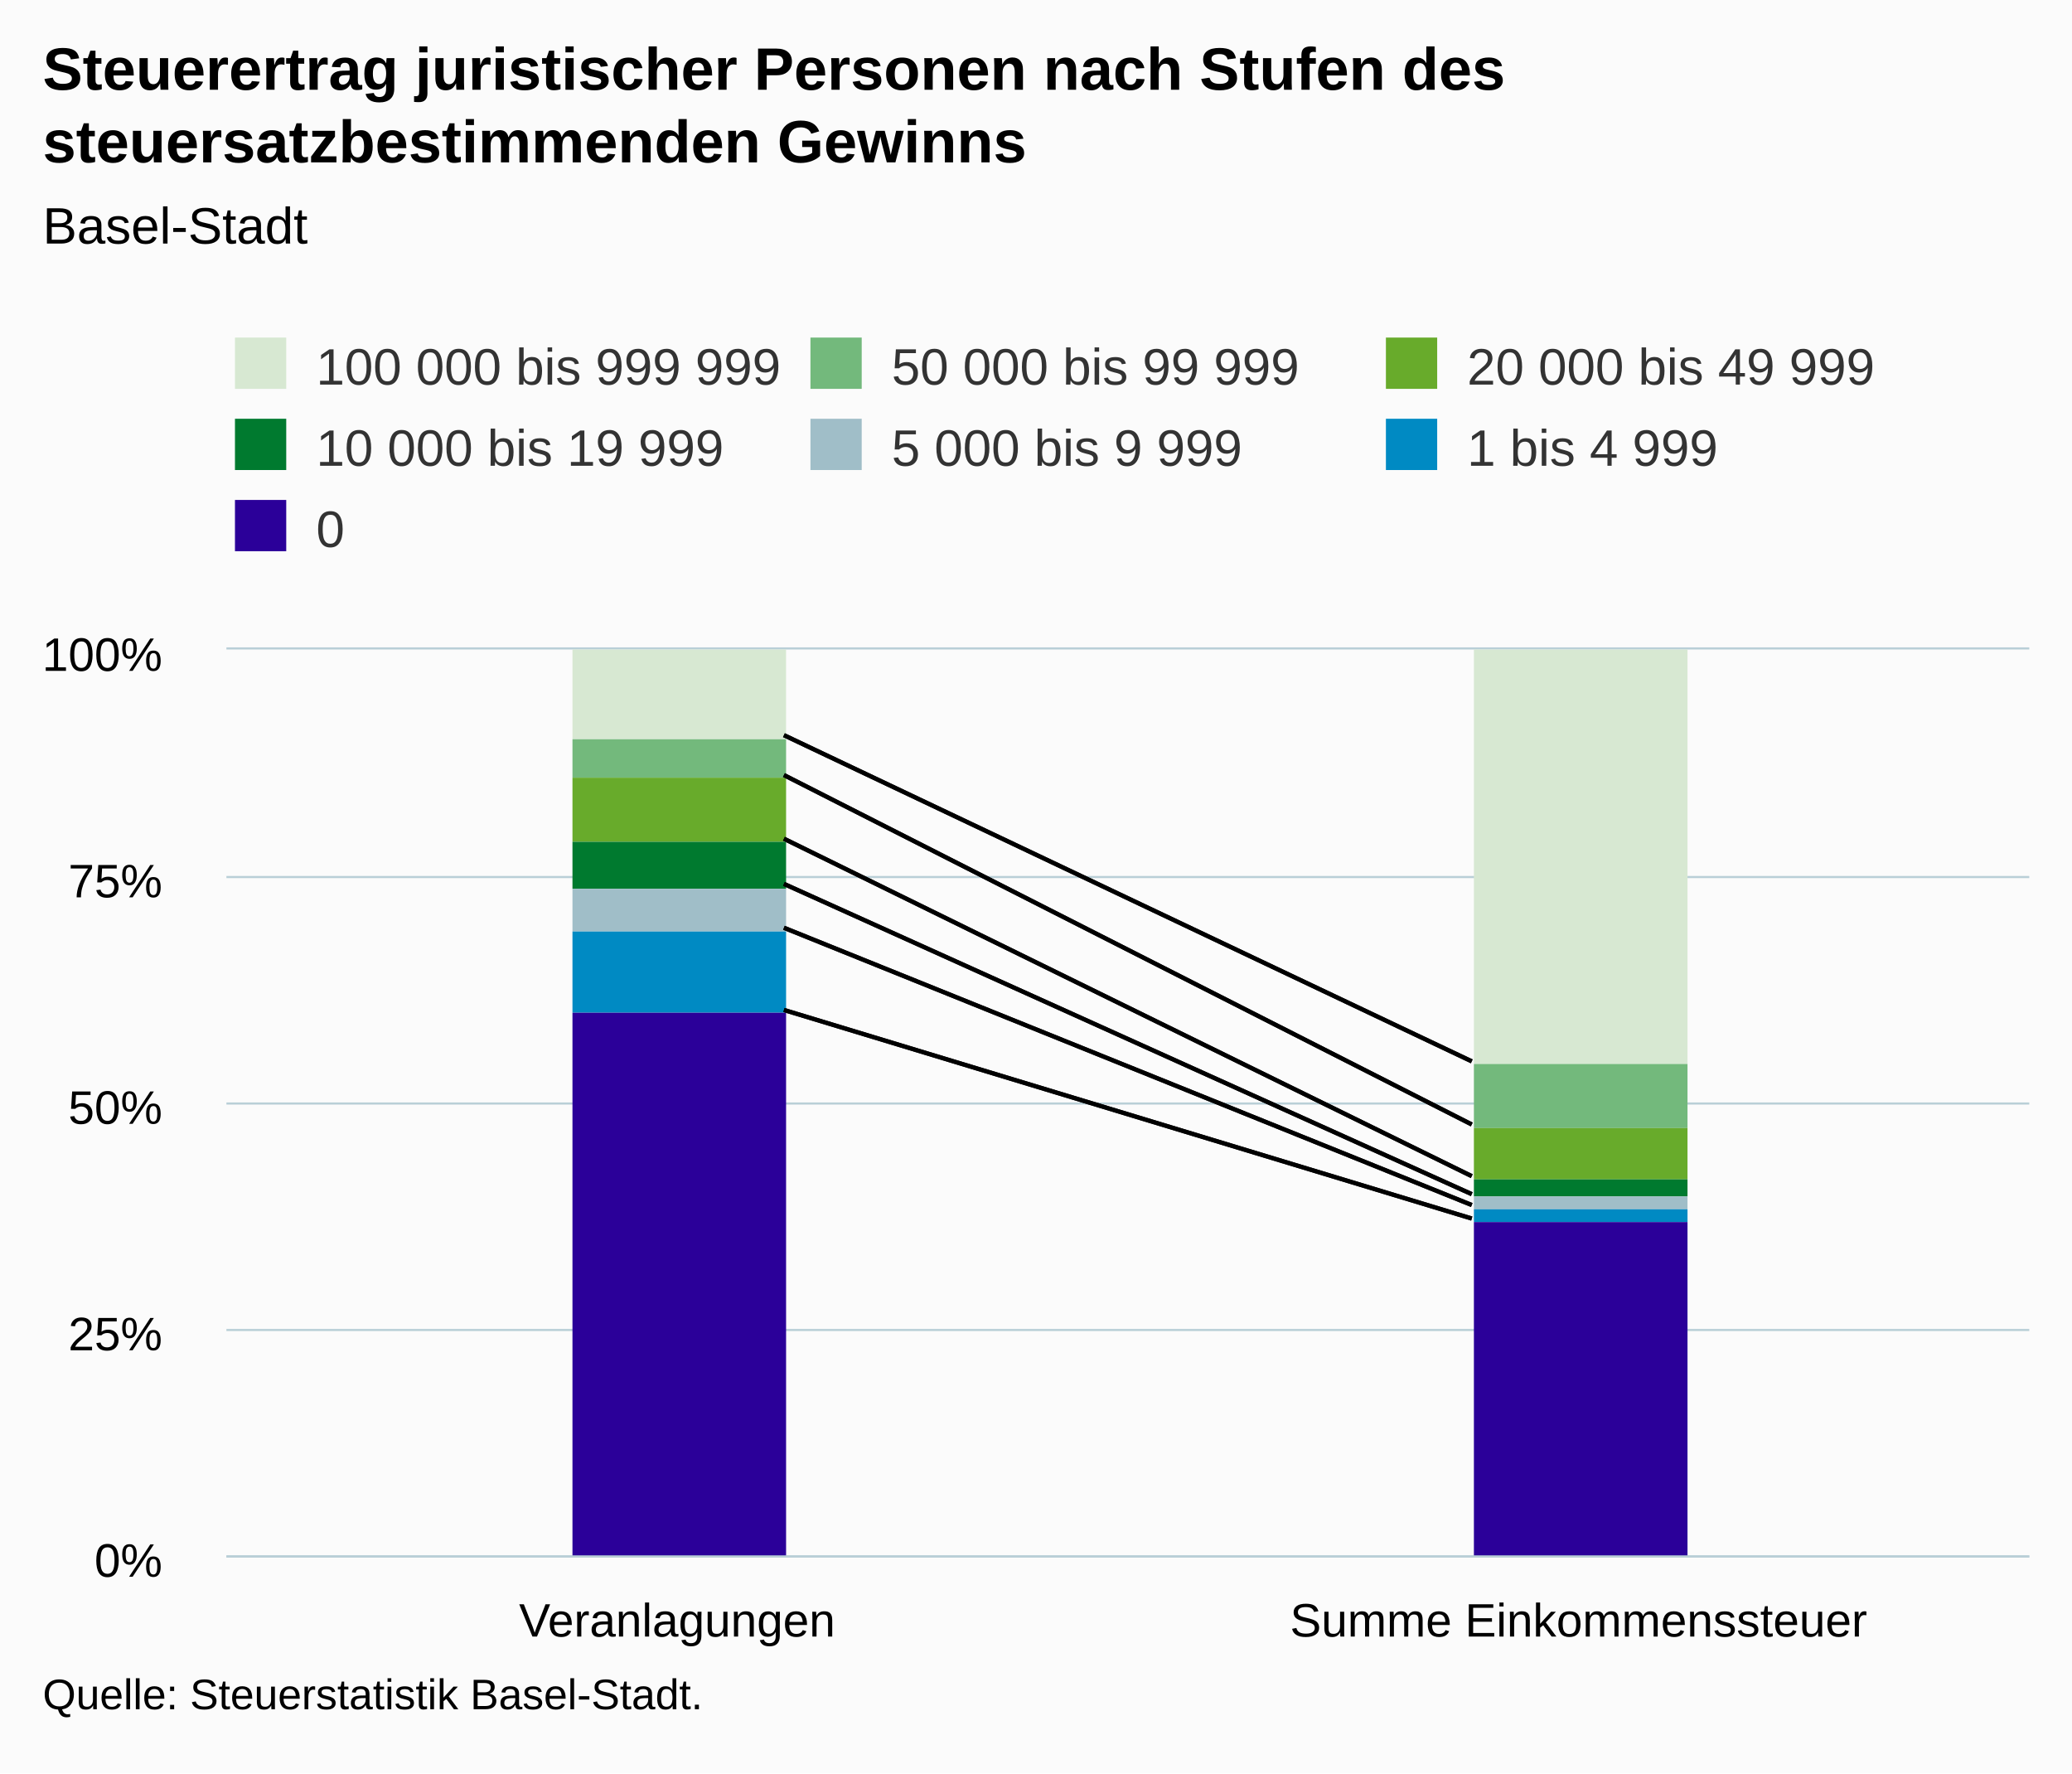
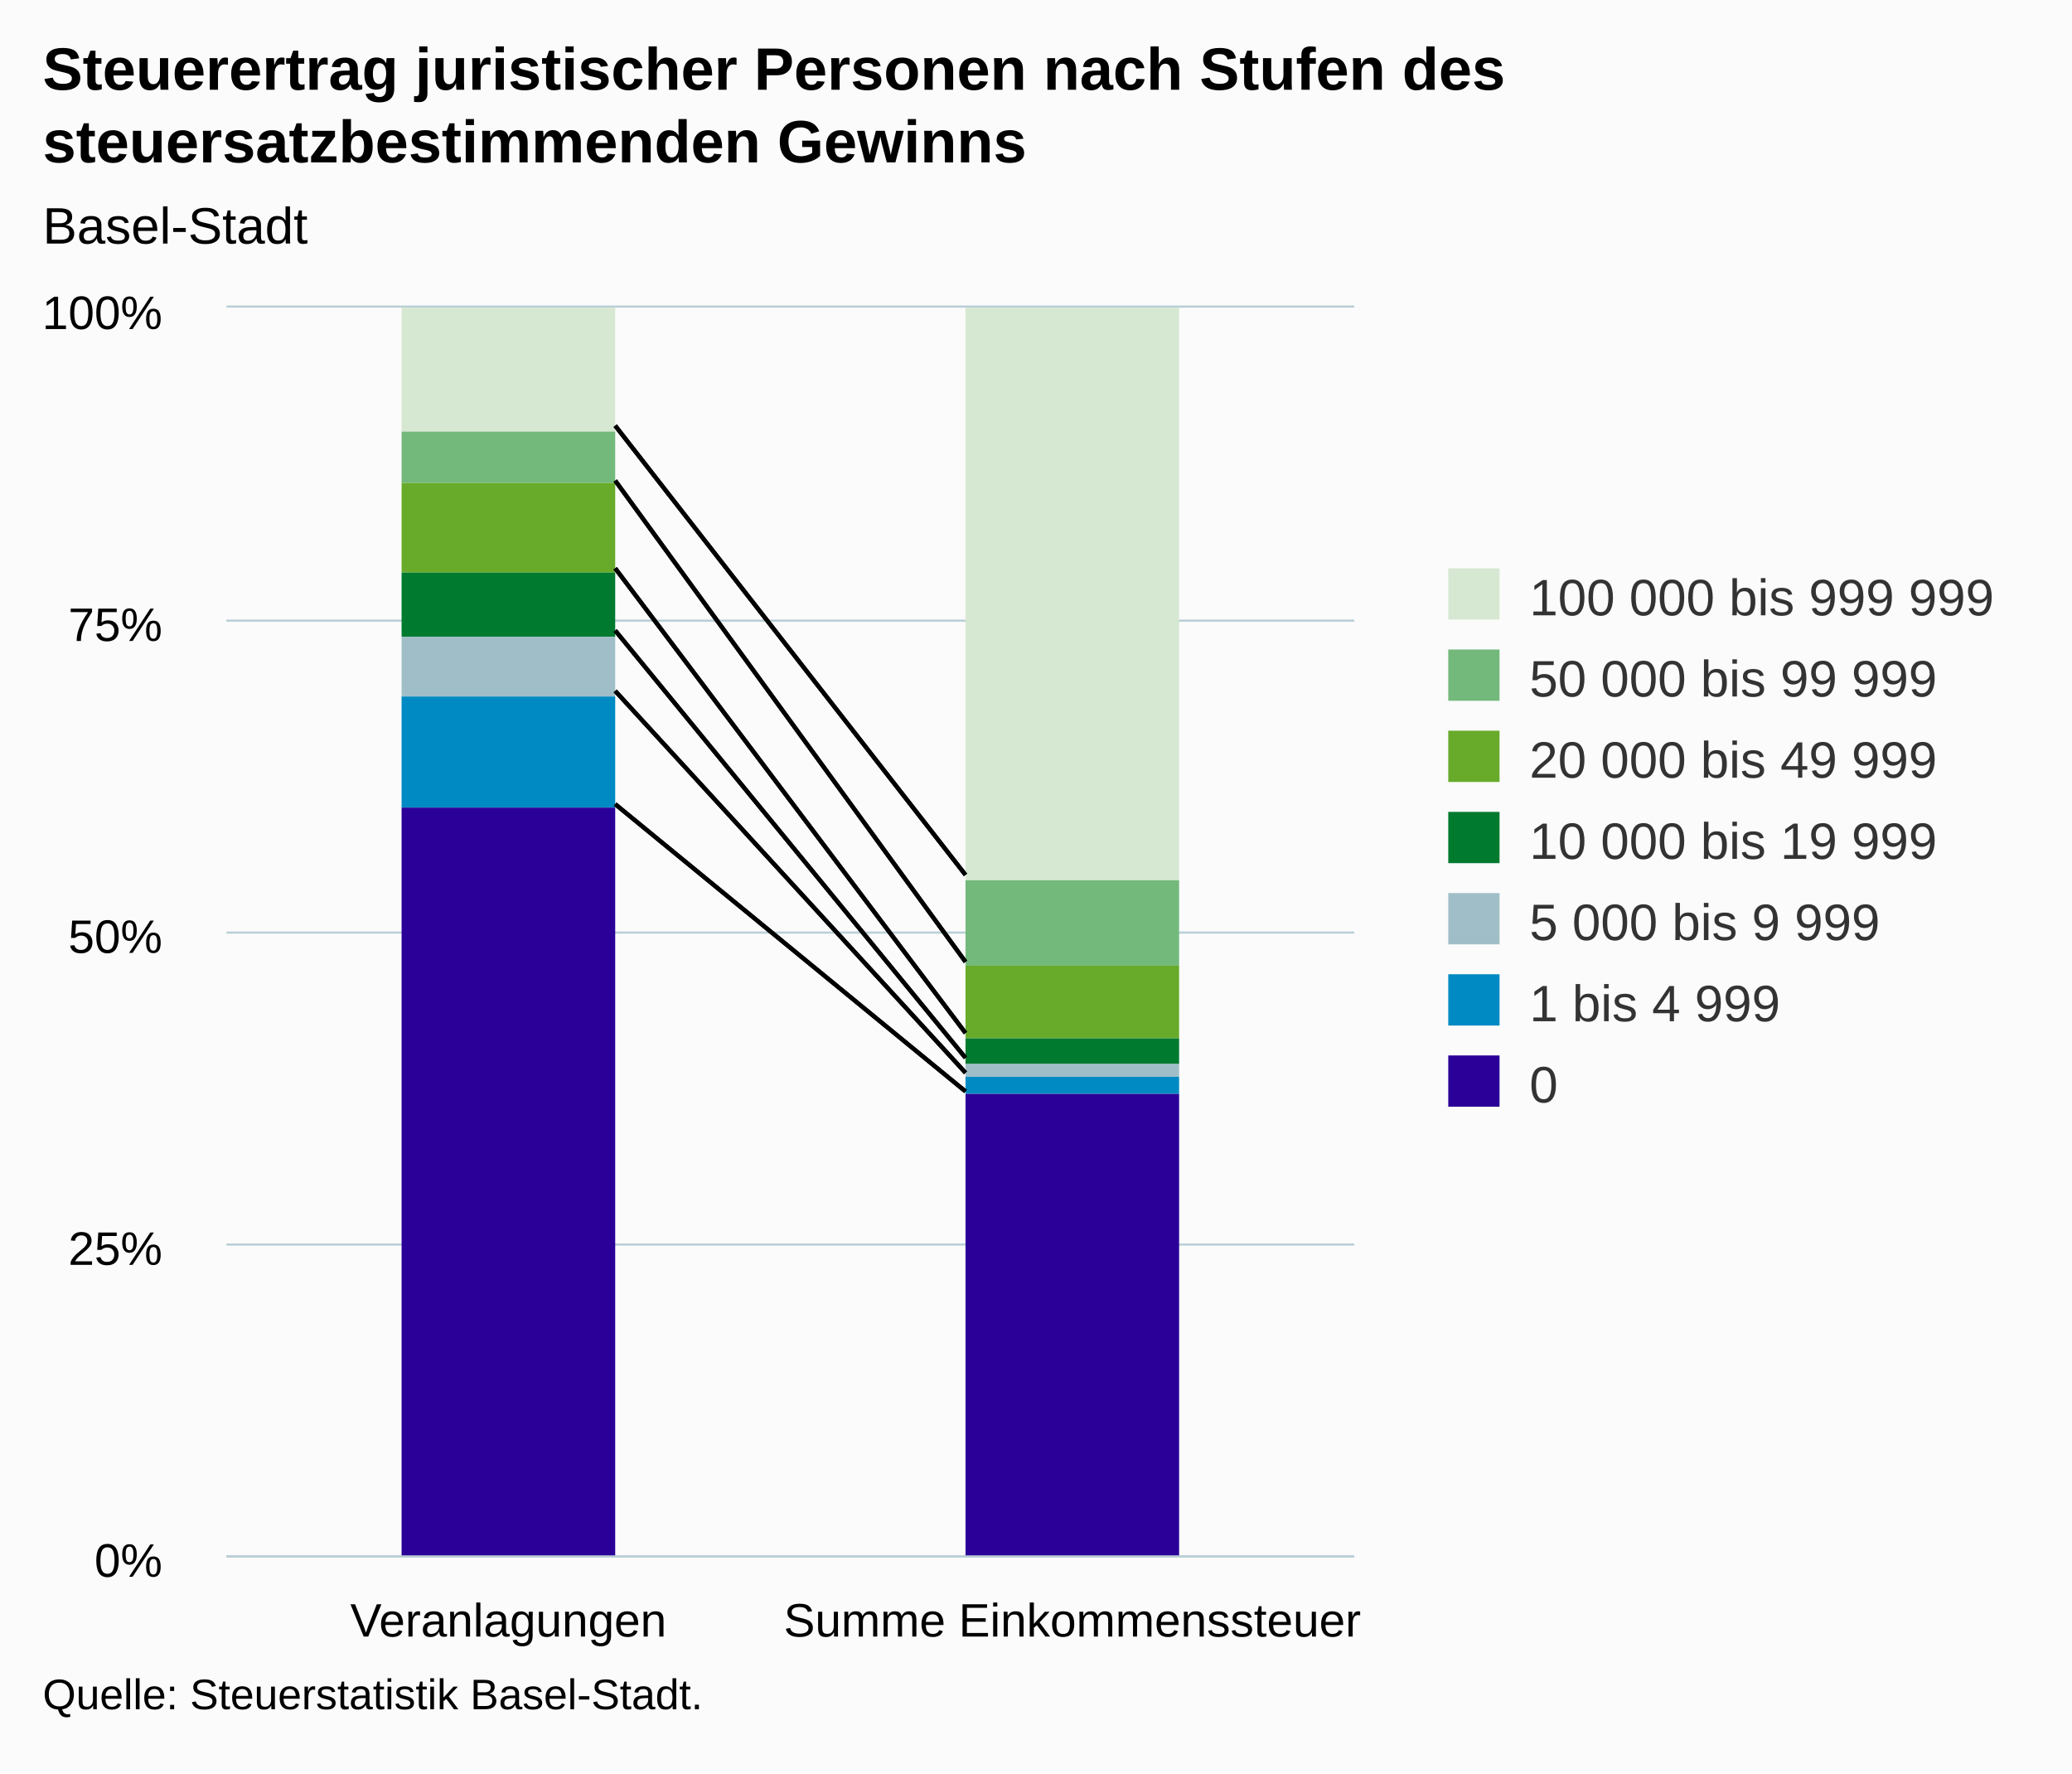
<svg xmlns="http://www.w3.org/2000/svg" version="1.1" class="highcharts-root" style="font-family:Arial;font-size:12px;" viewBox="0 0 485 415">
  <defs>
-     <clipPath id="highcharts-cmzdreo-6">
-       <rect x="0" y="0" width="422" height="212" fill="none" />
+     <clipPath id="highcharts-njc8usl-6">
+       <rect x="0" y="0" width="264" height="292" fill="none" />
    </clipPath>
-     <clipPath id="highcharts-cmzdreo-7">
-       <rect x="0" y="0" width="422" height="212" fill="none" />
+     <clipPath id="highcharts-njc8usl-7">
+       <rect x="0" y="0" width="264" height="292" fill="none" />
    </clipPath>
  </defs>
  <rect fill="#fbfbfb" class="highcharts-background" x="0" y="0" width="485" height="415" rx="0" ry="0" />
-   <rect fill="none" class="highcharts-plot-background" x="53" y="152" width="422" height="212" />
+   <rect fill="none" class="highcharts-plot-background" x="53" y="72" width="264" height="292" />
  <g class="highcharts-pane-group" data-z-index="0" />
  <g class="highcharts-grid highcharts-xaxis-grid " data-z-index="1">
-     <path fill="none" data-z-index="1" class="highcharts-grid-line" d="M 263.5 152 L 263.5 364" opacity="1" />
-     <path fill="none" data-z-index="1" class="highcharts-grid-line" d="M 474.5 152 L 474.5 364" opacity="1" />
-     <path fill="none" data-z-index="1" class="highcharts-grid-line" d="M 52.5 152 L 52.5 364" opacity="1" />
+     <path fill="none" data-z-index="1" class="highcharts-grid-line" d="M 184.5 72 L 184.5 364" opacity="1" />
+     <path fill="none" data-z-index="1" class="highcharts-grid-line" d="M 316.5 72 L 316.5 364" opacity="1" />
+     <path fill="none" data-z-index="1" class="highcharts-grid-line" d="M 52.5 72 L 52.5 364" opacity="1" />
  </g>
  <g class="highcharts-grid highcharts-yaxis-grid " data-z-index="1">
-     <path fill="none" stroke="#B9CFD7" stroke-width="0.5" data-z-index="1" class="highcharts-grid-line" d="M 53 364.25 L 475 364.25" opacity="1" />
-     <path fill="none" stroke="#B9CFD7" stroke-width="0.5" data-z-index="1" class="highcharts-grid-line" d="M 53 311.25 L 475 311.25" opacity="1" />
-     <path fill="none" stroke="#B9CFD7" stroke-width="0.5" data-z-index="1" class="highcharts-grid-line" d="M 53 258.25 L 475 258.25" opacity="1" />
-     <path fill="none" stroke="#B9CFD7" stroke-width="0.5" data-z-index="1" class="highcharts-grid-line" d="M 53 205.25 L 475 205.25" opacity="1" />
-     <path fill="none" stroke="#B9CFD7" stroke-width="0.5" data-z-index="1" class="highcharts-grid-line" d="M 53 151.75 L 475 151.75" opacity="1" />
+     <path fill="none" stroke="#B9CFD7" stroke-width="0.5" data-z-index="1" class="highcharts-grid-line" d="M 53 364.25 L 317 364.25" opacity="1" />
+     <path fill="none" stroke="#B9CFD7" stroke-width="0.5" data-z-index="1" class="highcharts-grid-line" d="M 53 291.25 L 317 291.25" opacity="1" />
+     <path fill="none" stroke="#B9CFD7" stroke-width="0.5" data-z-index="1" class="highcharts-grid-line" d="M 53 218.25 L 317 218.25" opacity="1" />
+     <path fill="none" stroke="#B9CFD7" stroke-width="0.5" data-z-index="1" class="highcharts-grid-line" d="M 53 145.25 L 317 145.25" opacity="1" />
+     <path fill="none" stroke="#B9CFD7" stroke-width="0.5" data-z-index="1" class="highcharts-grid-line" d="M 53 71.75 L 317 71.75" opacity="1" />
  </g>
-   <rect fill="none" class="highcharts-plot-border" data-z-index="1" x="53" y="152" width="422" height="212" />
+   <rect fill="none" class="highcharts-plot-border" data-z-index="1" x="53" y="72" width="264" height="292" />
  <g class="highcharts-axis highcharts-xaxis " data-z-index="2">
-     <path fill="none" class="highcharts-axis-line" stroke="#B9CFD7" stroke-width="0.5" data-z-index="7" d="M 53 364.25 L 475 364.25" />
+     <path fill="none" class="highcharts-axis-line" stroke="#B9CFD7" stroke-width="0.5" data-z-index="7" d="M 53 364.25 L 317 364.25" />
  </g>
  <g class="highcharts-axis highcharts-yaxis " data-z-index="2">
-     <path fill="none" class="highcharts-axis-line" data-z-index="7" d="M 53 152 L 53 364" />
+     <path fill="none" class="highcharts-axis-line" data-z-index="7" d="M 53 72 L 53 364" />
  </g>
  <g class="highcharts-series-group" data-z-index="3">
-     <g data-z-index="0.1" class="highcharts-series highcharts-series-0 highcharts-column-series " transform="translate(53,152) scale(1 1)" clip-path="url(#highcharts-cmzdreo-7)">
-       <rect x="81" y="0" width="50" height="21" fill="#D7E8D2" class="highcharts-point" />
-       <rect x="292" y="0" width="50" height="97" fill="#D7E8D2" class="highcharts-point" />
+     <g data-z-index="0.1" class="highcharts-series highcharts-series-0 highcharts-column-series " transform="translate(53,72) scale(1 1)" clip-path="url(#highcharts-njc8usl-7)">
+       <rect x="41" y="0" width="50" height="29" fill="#D7E8D2" class="highcharts-point" />
+       <rect x="173" y="0" width="50" height="134" fill="#D7E8D2" class="highcharts-point" />
    </g>
-     <g data-z-index="0.1" class="highcharts-markers highcharts-series-0 highcharts-column-series " transform="translate(53,152) scale(1 1)" clip-path="none" />
-     <g data-z-index="0.1" class="highcharts-series highcharts-series-1 highcharts-column-series " transform="translate(53,152) scale(1 1)" clip-path="url(#highcharts-cmzdreo-7)">
-       <rect x="81" y="21" width="50" height="9" fill="#73B97C" class="highcharts-point" />
-       <rect x="292" y="97" width="50" height="15" fill="#73B97C" class="highcharts-point" />
+     <g data-z-index="0.1" class="highcharts-markers highcharts-series-0 highcharts-column-series " transform="translate(53,72) scale(1 1)" clip-path="none" />
+     <g data-z-index="0.1" class="highcharts-series highcharts-series-1 highcharts-column-series " transform="translate(53,72) scale(1 1)" clip-path="url(#highcharts-njc8usl-7)">
+       <rect x="41" y="29" width="50" height="12" fill="#73B97C" class="highcharts-point" />
+       <rect x="173" y="134" width="50" height="20" fill="#73B97C" class="highcharts-point" />
    </g>
-     <g data-z-index="0.1" class="highcharts-markers highcharts-series-1 highcharts-column-series " transform="translate(53,152) scale(1 1)" clip-path="none" />
-     <g data-z-index="0.1" class="highcharts-series highcharts-series-2 highcharts-column-series " transform="translate(53,152) scale(1 1)" clip-path="url(#highcharts-cmzdreo-7)">
-       <rect x="81" y="30" width="50" height="15" fill="#68AB2B" class="highcharts-point" />
-       <rect x="292" y="112" width="50" height="12" fill="#68AB2B" class="highcharts-point" />
+     <g data-z-index="0.1" class="highcharts-markers highcharts-series-1 highcharts-column-series " transform="translate(53,72) scale(1 1)" clip-path="none" />
+     <g data-z-index="0.1" class="highcharts-series highcharts-series-2 highcharts-column-series " transform="translate(53,72) scale(1 1)" clip-path="url(#highcharts-njc8usl-7)">
+       <rect x="41" y="41" width="50" height="21" fill="#68AB2B" class="highcharts-point" />
+       <rect x="173" y="154" width="50" height="17" fill="#68AB2B" class="highcharts-point" />
    </g>
-     <g data-z-index="0.1" class="highcharts-markers highcharts-series-2 highcharts-column-series " transform="translate(53,152) scale(1 1)" clip-path="none" />
-     <g data-z-index="0.1" class="highcharts-series highcharts-series-3 highcharts-column-series " transform="translate(53,152) scale(1 1)" clip-path="url(#highcharts-cmzdreo-7)">
-       <rect x="81" y="45" width="50" height="11" fill="#007A2F" class="highcharts-point" />
-       <rect x="292" y="124" width="50" height="4" fill="#007A2F" class="highcharts-point" />
+     <g data-z-index="0.1" class="highcharts-markers highcharts-series-2 highcharts-column-series " transform="translate(53,72) scale(1 1)" clip-path="none" />
+     <g data-z-index="0.1" class="highcharts-series highcharts-series-3 highcharts-column-series " transform="translate(53,72) scale(1 1)" clip-path="url(#highcharts-njc8usl-7)">
+       <rect x="41" y="62" width="50" height="15" fill="#007A2F" class="highcharts-point" />
+       <rect x="173" y="171" width="50" height="6" fill="#007A2F" class="highcharts-point" />
    </g>
-     <g data-z-index="0.1" class="highcharts-markers highcharts-series-3 highcharts-column-series " transform="translate(53,152) scale(1 1)" clip-path="none" />
-     <g data-z-index="0.1" class="highcharts-series highcharts-series-4 highcharts-column-series " transform="translate(53,152) scale(1 1)" clip-path="url(#highcharts-cmzdreo-7)">
-       <rect x="81" y="56" width="50" height="10" fill="#A0BEC8" class="highcharts-point" />
-       <rect x="292" y="128" width="50" height="3" fill="#A0BEC8" class="highcharts-point" />
+     <g data-z-index="0.1" class="highcharts-markers highcharts-series-3 highcharts-column-series " transform="translate(53,72) scale(1 1)" clip-path="none" />
+     <g data-z-index="0.1" class="highcharts-series highcharts-series-4 highcharts-column-series " transform="translate(53,72) scale(1 1)" clip-path="url(#highcharts-njc8usl-7)">
+       <rect x="41" y="77" width="50" height="14" fill="#A0BEC8" class="highcharts-point" />
+       <rect x="173" y="177" width="50" height="3" fill="#A0BEC8" class="highcharts-point" />
    </g>
-     <g data-z-index="0.1" class="highcharts-markers highcharts-series-4 highcharts-column-series " transform="translate(53,152) scale(1 1)" clip-path="none" />
-     <g data-z-index="0.1" class="highcharts-series highcharts-series-5 highcharts-column-series " transform="translate(53,152) scale(1 1)" clip-path="url(#highcharts-cmzdreo-7)">
-       <rect x="81" y="66" width="50" height="19" fill="#008AC3" class="highcharts-point" />
-       <rect x="292" y="131" width="50" height="3" fill="#008AC3" class="highcharts-point" />
+     <g data-z-index="0.1" class="highcharts-markers highcharts-series-4 highcharts-column-series " transform="translate(53,72) scale(1 1)" clip-path="none" />
+     <g data-z-index="0.1" class="highcharts-series highcharts-series-5 highcharts-column-series " transform="translate(53,72) scale(1 1)" clip-path="url(#highcharts-njc8usl-7)">
+       <rect x="41" y="91" width="50" height="26" fill="#008AC3" class="highcharts-point" />
+       <rect x="173" y="180" width="50" height="4" fill="#008AC3" class="highcharts-point" />
    </g>
-     <g data-z-index="0.1" class="highcharts-markers highcharts-series-5 highcharts-column-series " transform="translate(53,152) scale(1 1)" clip-path="none" />
-     <g data-z-index="0.1" class="highcharts-series highcharts-series-6 highcharts-column-series " transform="translate(53,152) scale(1 1)" clip-path="url(#highcharts-cmzdreo-7)">
-       <rect x="81" y="85" width="50" height="128" fill="#2B0099" class="highcharts-point" />
-       <rect x="292" y="134" width="50" height="79" fill="#2B0099" class="highcharts-point" />
+     <g data-z-index="0.1" class="highcharts-markers highcharts-series-5 highcharts-column-series " transform="translate(53,72) scale(1 1)" clip-path="none" />
+     <g data-z-index="0.1" class="highcharts-series highcharts-series-6 highcharts-column-series " transform="translate(53,72) scale(1 1)" clip-path="url(#highcharts-njc8usl-7)">
+       <rect x="41" y="117" width="50" height="176" fill="#2B0099" class="highcharts-point" />
+       <rect x="173" y="184" width="50" height="109" fill="#2B0099" class="highcharts-point" />
    </g>
-     <g data-z-index="0.1" class="highcharts-markers highcharts-series-6 highcharts-column-series " transform="translate(53,152) scale(1 1)" clip-path="none" />
+     <g data-z-index="0.1" class="highcharts-markers highcharts-series-6 highcharts-column-series " transform="translate(53,72) scale(1 1)" clip-path="none" />
  </g>
-   <path fill="none" d="M 183.5 172.049 L 344.5 248.383" stroke="black" stroke-width="1" data-z-index="3" />
-   <path fill="none" d="M 183.5 181.384 L 344.5 263.157" stroke="black" stroke-width="1" data-z-index="3" />
-   <path fill="none" d="M 183.5 196.279 L 344.5 275.251" stroke="black" stroke-width="1" data-z-index="3" />
-   <path fill="none" d="M 183.5 206.852 L 344.5 279.462" stroke="black" stroke-width="1" data-z-index="3" />
-   <path fill="none" d="M 183.5 217.12 L 344.5 282.008" stroke="black" stroke-width="1" data-z-index="3" />
-   <path fill="none" d="M 183.5 236.358 L 344.5 285.17" stroke="black" stroke-width="1" data-z-index="3" />
-   <path fill="none" d="M 183.5 172.049 L 344.5 248.383" stroke="black" stroke-width="1" data-z-index="3" />
-   <path fill="none" d="M 183.5 181.384 L 344.5 263.157" stroke="black" stroke-width="1" data-z-index="3" />
-   <path fill="none" d="M 183.5 196.279 L 344.5 275.251" stroke="black" stroke-width="1" data-z-index="3" />
-   <path fill="none" d="M 183.5 206.852 L 344.5 279.462" stroke="black" stroke-width="1" data-z-index="3" />
-   <path fill="none" d="M 183.5 217.12 L 344.5 282.008" stroke="black" stroke-width="1" data-z-index="3" />
-   <path fill="none" d="M 183.5 236.358 L 344.5 285.17" stroke="black" stroke-width="1" data-z-index="3" />
+   <path fill="none" d="M 144 99.615 L 226 204.754" stroke="black" stroke-width="1" data-z-index="3" />
+   <path fill="none" d="M 144 112.472 L 226 225.103" stroke="black" stroke-width="1" data-z-index="3" />
+   <path fill="none" d="M 144 132.988 L 226 241.761" stroke="black" stroke-width="1" data-z-index="3" />
+   <path fill="none" d="M 144 147.55 L 226 247.562" stroke="black" stroke-width="1" data-z-index="3" />
+   <path fill="none" d="M 144 161.694 L 226 251.068" stroke="black" stroke-width="1" data-z-index="3" />
+   <path fill="none" d="M 144 188.191 L 226 255.422" stroke="black" stroke-width="1" data-z-index="3" />
+   <path fill="none" d="M 144 99.615 L 226 204.754" stroke="black" stroke-width="1" data-z-index="3" />
+   <path fill="none" d="M 144 112.472 L 226 225.103" stroke="black" stroke-width="1" data-z-index="3" />
+   <path fill="none" d="M 144 132.988 L 226 241.761" stroke="black" stroke-width="1" data-z-index="3" />
+   <path fill="none" d="M 144 147.55 L 226 247.562" stroke="black" stroke-width="1" data-z-index="3" />
+   <path fill="none" d="M 144 161.694 L 226 251.068" stroke="black" stroke-width="1" data-z-index="3" />
+   <path fill="none" d="M 144 188.191 L 226 255.422" stroke="black" stroke-width="1" data-z-index="3" />
  <text x="10" text-anchor="start" class="highcharts-title" data-z-index="4" style="color:#000000;font-size:14px;font-weight:bold;fill:#000000;" y="21">
    <tspan>Steuerertrag juristischer Personen nach Stufen des</tspan>
    <tspan dy="17" x="10">steuersatzbestimmenden Gewinns</tspan>
  </text>
  <text x="10" text-anchor="start" class="highcharts-subtitle" data-z-index="4" style="color:#000000;font-size:12px;fill:#000000;" y="57">
    <tspan>Basel-Stadt</tspan>
  </text>
-   <g class="highcharts-legend" data-z-index="7" transform="translate(45,72)">
-     <rect fill="none" class="highcharts-legend-box" rx="0" ry="0" x="0" y="0" width="415" height="68" visibility="visible" />
+   <g class="highcharts-legend" data-z-index="7" transform="translate(329,126)">
+     <rect fill="none" class="highcharts-legend-box" rx="0" ry="0" x="0" y="0" width="145" height="144" visibility="visible" />
    <g data-z-index="1">
      <g>
        <g class="highcharts-legend-item highcharts-column-series highcharts-color-undefined highcharts-series-0" data-z-index="1" transform="translate(8,3)">
          <text x="21" style="color:#333333;font-size:12px;font-weight:normal;cursor:pointer;fill:#333333;" text-anchor="start" data-z-index="2" y="15">
            <tspan>100 000 bis 999 999</tspan>
          </text>
          <rect x="2" y="4" width="12" height="12" fill="#D7E8D2" class="highcharts-point" data-z-index="3" />
        </g>
-         <g class="highcharts-legend-item highcharts-column-series highcharts-color-undefined highcharts-series-1" data-z-index="1" transform="translate(142.7031,3)">
+         <g class="highcharts-legend-item highcharts-column-series highcharts-color-undefined highcharts-series-1" data-z-index="1" transform="translate(8,22)">
          <text x="21" y="15" style="color:#333333;font-size:12px;font-weight:normal;cursor:pointer;fill:#333333;" text-anchor="start" data-z-index="2">
            <tspan>50 000 bis 99 999</tspan>
          </text>
          <rect x="2" y="4" width="12" height="12" fill="#73B97C" class="highcharts-point" data-z-index="3" />
        </g>
-         <g class="highcharts-legend-item highcharts-column-series highcharts-color-undefined highcharts-series-2" data-z-index="1" transform="translate(277.4062,3)">
+         <g class="highcharts-legend-item highcharts-column-series highcharts-color-undefined highcharts-series-2" data-z-index="1" transform="translate(8,41)">
          <text x="21" y="15" style="color:#333333;font-size:12px;font-weight:normal;cursor:pointer;fill:#333333;" text-anchor="start" data-z-index="2">
            <tspan>20 000 bis 49 999</tspan>
          </text>
          <rect x="2" y="4" width="12" height="12" fill="#68AB2B" class="highcharts-point" data-z-index="3" />
        </g>
-         <g class="highcharts-legend-item highcharts-column-series highcharts-color-undefined highcharts-series-3" data-z-index="1" transform="translate(8,22)">
+         <g class="highcharts-legend-item highcharts-column-series highcharts-color-undefined highcharts-series-3" data-z-index="1" transform="translate(8,60)">
          <text x="21" y="15" style="color:#333333;font-size:12px;font-weight:normal;cursor:pointer;fill:#333333;" text-anchor="start" data-z-index="2">
            <tspan>10 000 bis 19 999</tspan>
          </text>
          <rect x="2" y="4" width="12" height="12" fill="#007A2F" class="highcharts-point" data-z-index="3" />
        </g>
-         <g class="highcharts-legend-item highcharts-column-series highcharts-color-undefined highcharts-series-4" data-z-index="1" transform="translate(142.7031,22)">
+         <g class="highcharts-legend-item highcharts-column-series highcharts-color-undefined highcharts-series-4" data-z-index="1" transform="translate(8,79)">
          <text x="21" y="15" style="color:#333333;font-size:12px;font-weight:normal;cursor:pointer;fill:#333333;" text-anchor="start" data-z-index="2">
            <tspan>5 000 bis 9 999</tspan>
          </text>
          <rect x="2" y="4" width="12" height="12" fill="#A0BEC8" class="highcharts-point" data-z-index="3" />
        </g>
-         <g class="highcharts-legend-item highcharts-column-series highcharts-color-undefined highcharts-series-5" data-z-index="1" transform="translate(277.4062,22)">
+         <g class="highcharts-legend-item highcharts-column-series highcharts-color-undefined highcharts-series-5" data-z-index="1" transform="translate(8,98)">
          <text x="21" y="15" style="color:#333333;font-size:12px;font-weight:normal;cursor:pointer;fill:#333333;" text-anchor="start" data-z-index="2">
            <tspan>1 bis 4 999</tspan>
          </text>
          <rect x="2" y="4" width="12" height="12" fill="#008AC3" class="highcharts-point" data-z-index="3" />
        </g>
-         <g class="highcharts-legend-item highcharts-column-series highcharts-color-undefined highcharts-series-6" data-z-index="1" transform="translate(8,41)">
+         <g class="highcharts-legend-item highcharts-column-series highcharts-color-undefined highcharts-series-6" data-z-index="1" transform="translate(8,117)">
          <text x="21" y="15" style="color:#333333;font-size:12px;font-weight:normal;cursor:pointer;fill:#333333;" text-anchor="start" data-z-index="2">
            <tspan>0</tspan>
          </text>
          <rect x="2" y="4" width="12" height="12" fill="#2B0099" class="highcharts-point" data-z-index="3" />
        </g>
      </g>
    </g>
  </g>
  <g class="highcharts-axis-labels highcharts-xaxis-labels " data-z-index="7">
-     <text x="158.5" style="color:#000000;cursor:default;font-size:11px;white-space:nowrap;fill:#000000;" text-anchor="middle" transform="translate(0,0)" y="383" opacity="1">
+     <text x="119" style="color:#000000;cursor:default;font-size:11px;white-space:nowrap;fill:#000000;" text-anchor="middle" transform="translate(0,0)" y="383" opacity="1">
      <tspan>Veranlagungen</tspan>
    </text>
-     <text x="369.5" style="color:#000000;cursor:default;font-size:11px;white-space:nowrap;fill:#000000;" text-anchor="middle" transform="translate(0,0)" y="383" opacity="1">
+     <text x="251" style="color:#000000;cursor:default;font-size:11px;white-space:nowrap;fill:#000000;" text-anchor="middle" transform="translate(0,0)" y="383" opacity="1">
      <tspan>Summe Einkommenssteuer</tspan>
    </text>
  </g>
  <g class="highcharts-axis-labels highcharts-yaxis-labels " data-z-index="7">
    <text x="38" style="color:#000000;cursor:default;font-size:11px;fill:#000000;" text-anchor="end" transform="translate(0,0)" y="369" opacity="1">0%</text>
-     <text x="38" style="color:#000000;cursor:default;font-size:11px;fill:#000000;" text-anchor="end" transform="translate(0,0)" y="316" opacity="1">25%</text>
-     <text x="38" style="color:#000000;cursor:default;font-size:11px;fill:#000000;" text-anchor="end" transform="translate(0,0)" y="263" opacity="1">50%</text>
-     <text x="38" style="color:#000000;cursor:default;font-size:11px;fill:#000000;" text-anchor="end" transform="translate(0,0)" y="210" opacity="1">75%</text>
-     <text x="38" style="color:#000000;cursor:default;font-size:11px;fill:#000000;" text-anchor="end" transform="translate(0,0)" y="157" opacity="1">100%</text>
+     <text x="38" style="color:#000000;cursor:default;font-size:11px;fill:#000000;" text-anchor="end" transform="translate(0,0)" y="296" opacity="1">25%</text>
+     <text x="38" style="color:#000000;cursor:default;font-size:11px;fill:#000000;" text-anchor="end" transform="translate(0,0)" y="223" opacity="1">50%</text>
+     <text x="38" style="color:#000000;cursor:default;font-size:11px;fill:#000000;" text-anchor="end" transform="translate(0,0)" y="150" opacity="1">75%</text>
+     <text x="38" style="color:#000000;cursor:default;font-size:11px;fill:#000000;" text-anchor="end" transform="translate(0,0)" y="77" opacity="1">100%</text>
  </g>
  <text x="10" class="highcharts-credits" text-anchor="start" data-z-index="8" style="cursor:default;color:#000000;font-size:10px;fill:#000000;" y="400">
    <tspan>Quelle: Steuerstatistik Basel-Stadt.</tspan>
  </text>
</svg>
